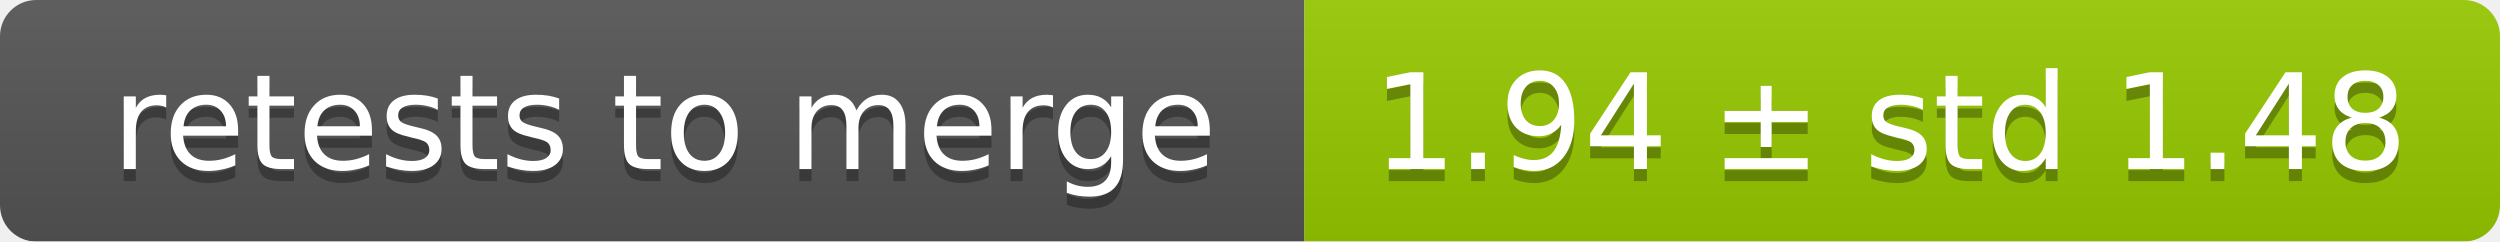
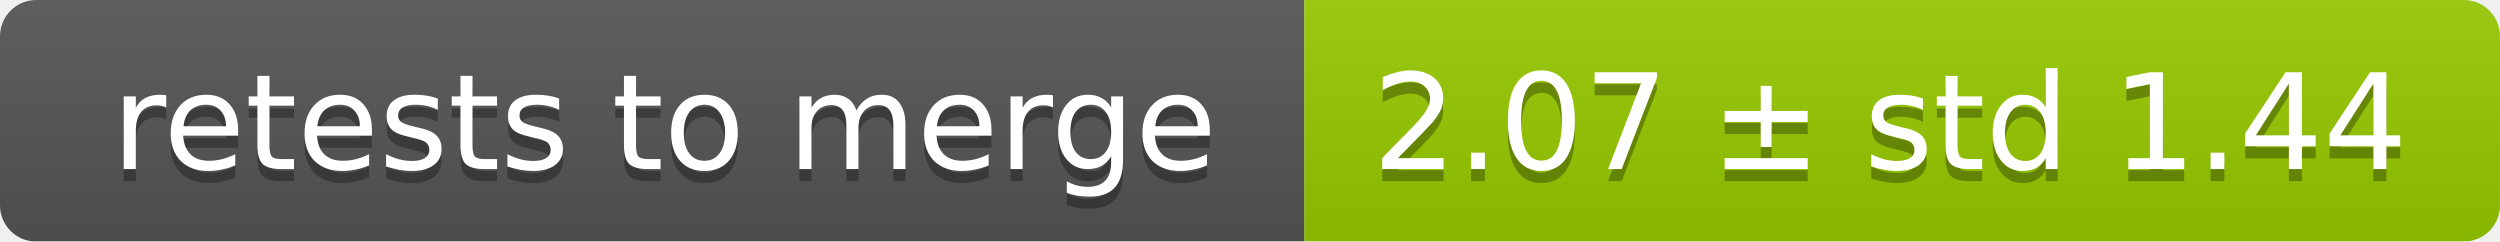
<svg xmlns="http://www.w3.org/2000/svg" width="207" height="20">
  <linearGradient id="smooth" x2="0" y2="100%">
    <stop offset="0" stop-color="#bbb" stop-opacity=".1" />
    <stop offset="1" stop-opacity=".1" />
  </linearGradient>
  <mask id="round">
    <rect width="207" height="20" rx="3" fill="#fff" />
  </mask>
  <g mask="url(#round)">
    <rect width="108" height="20" fill="#555" />
    <rect x="108" width="99" height="20" fill="#97ca00" />
    <rect width="207" height="20" fill="url(#smooth)" />
  </g>
  <g fill="#fff" text-anchor="middle" font-family="DejaVu Sans,Verdana,Geneva,sans-serif" font-size="11">
    <text x="55" y="15" fill="#010101" fill-opacity=".3">retests to merge</text>
    <text x="55" y="14">retests to merge</text>
-     <text x="156.5" y="15" fill="#010101" fill-opacity=".3">1.94 ± std 1.48</text>
-     <text x="156.5" y="14">1.94 ± std 1.48</text>
+     <text x="156.5" y="15" fill="#010101" fill-opacity=".3">2.07 ± std 1.44</text>
+     <text x="156.5" y="14">2.07 ± std 1.44</text>
  </g>
</svg>
